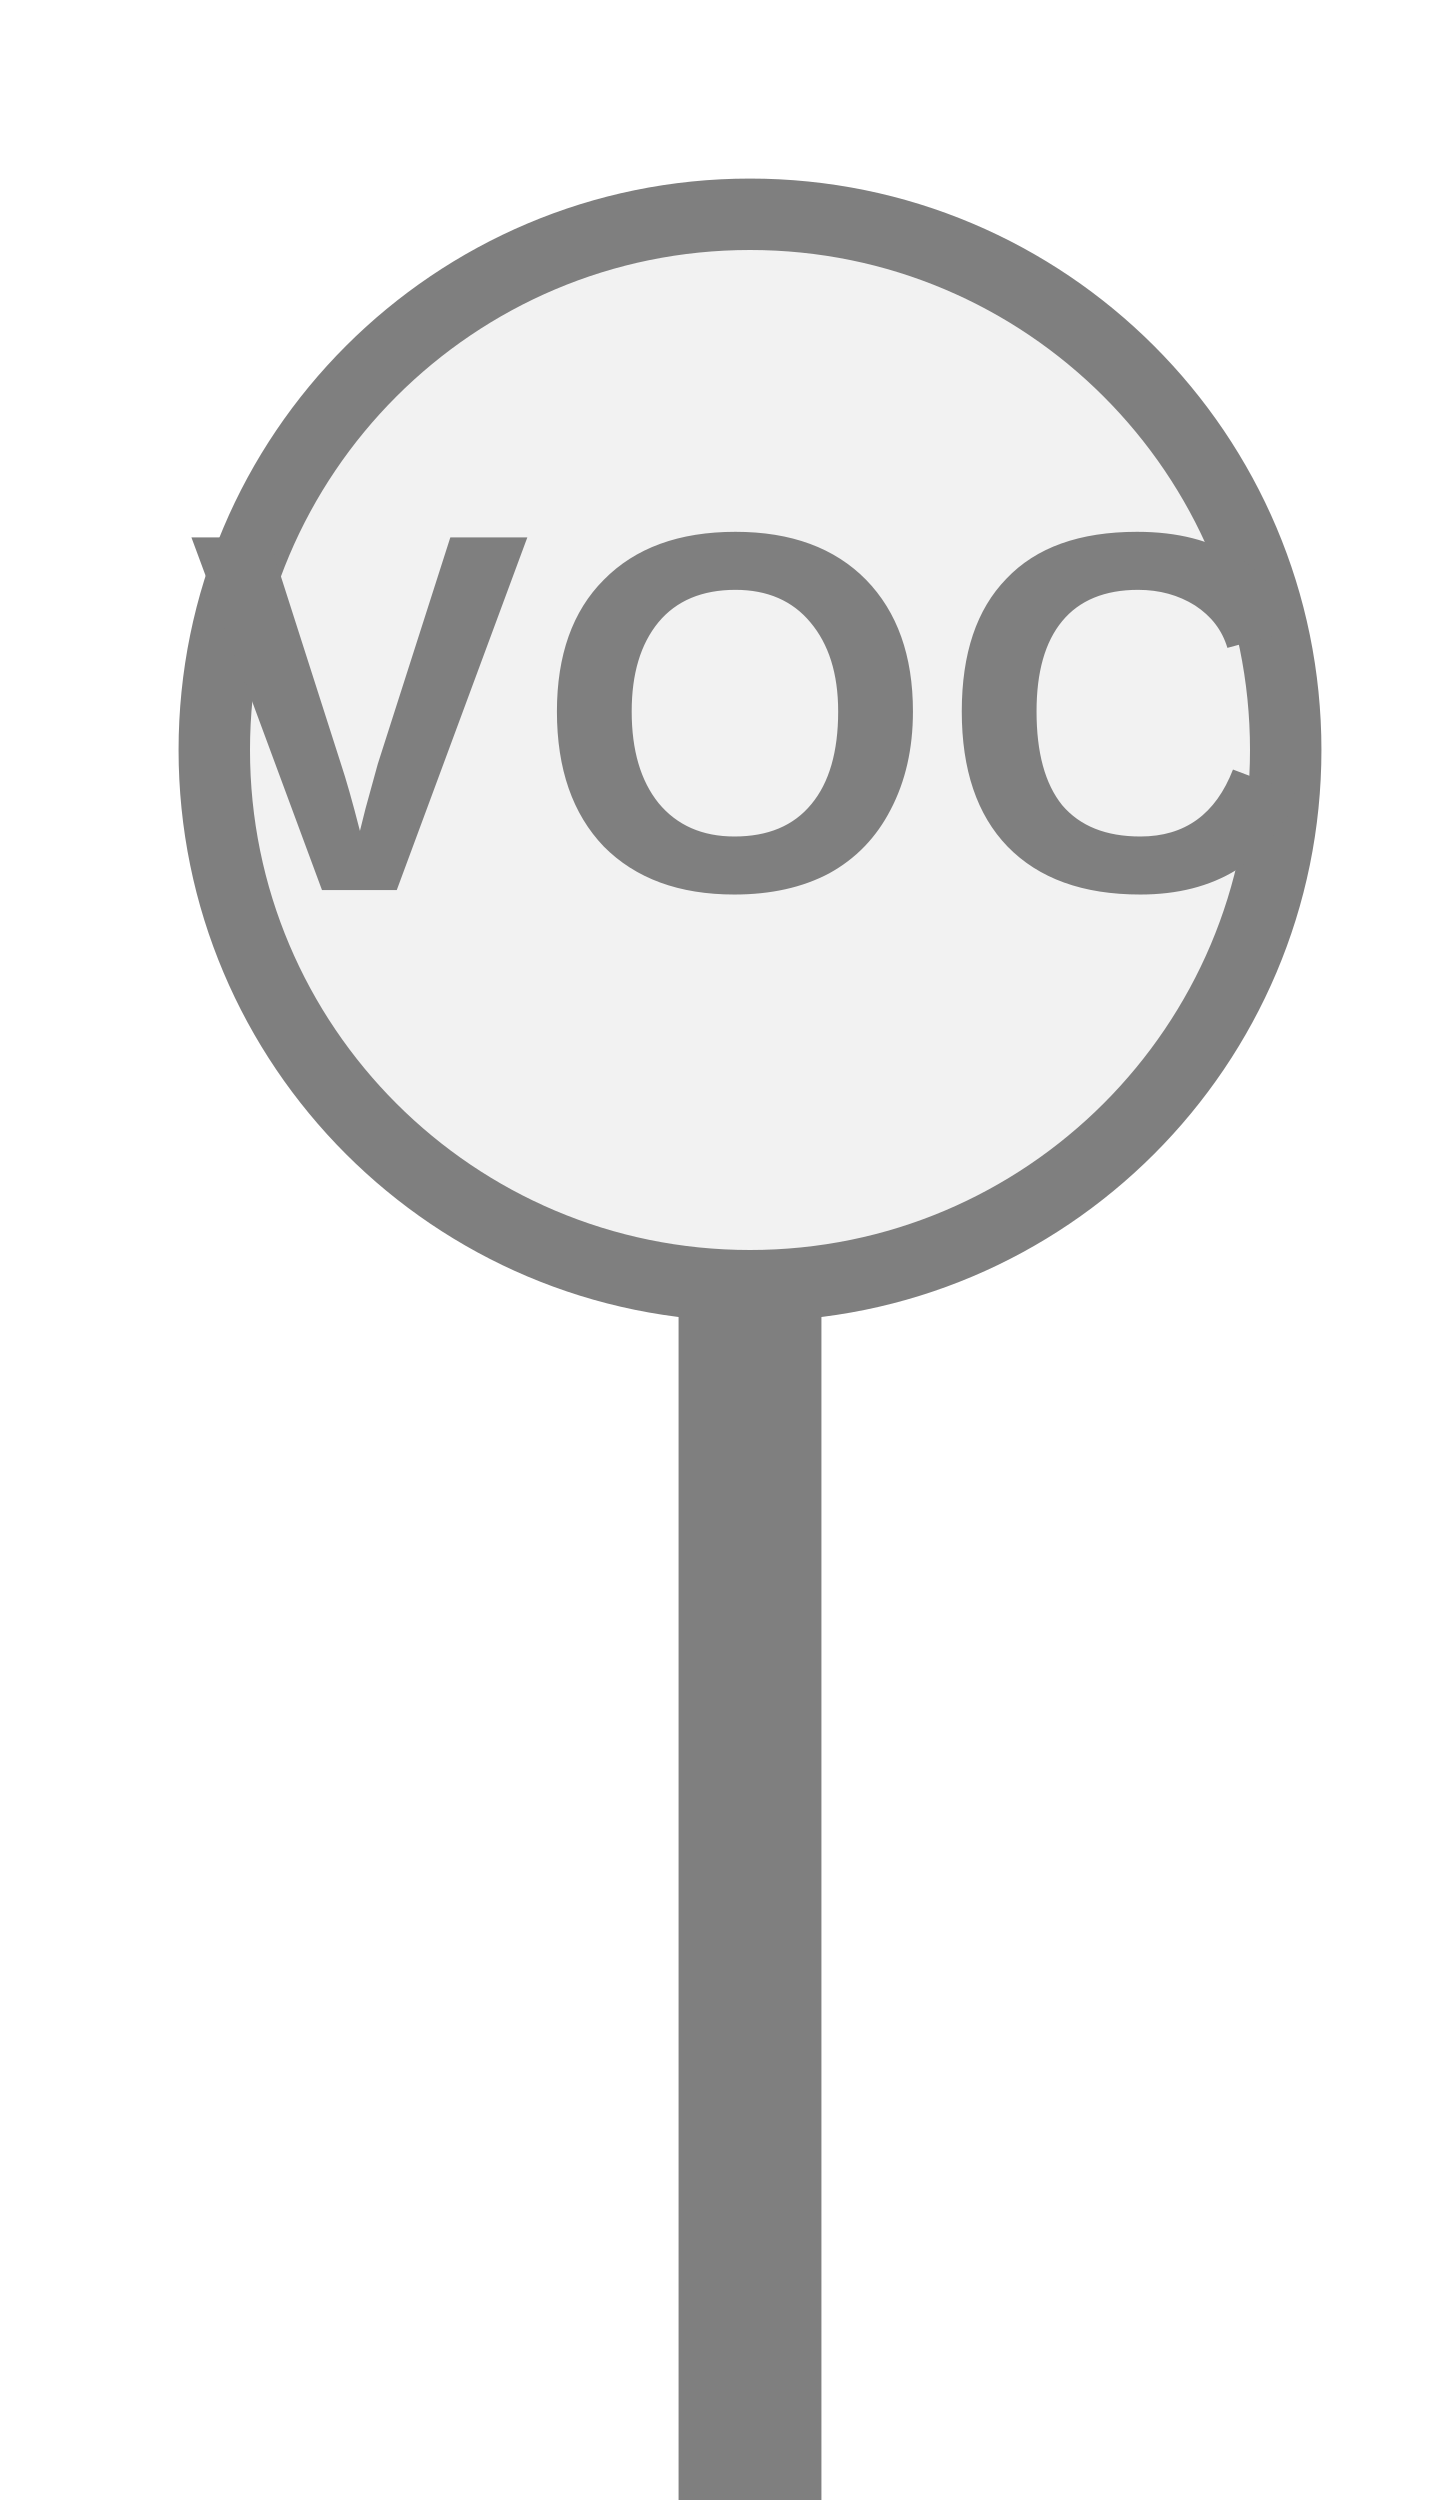
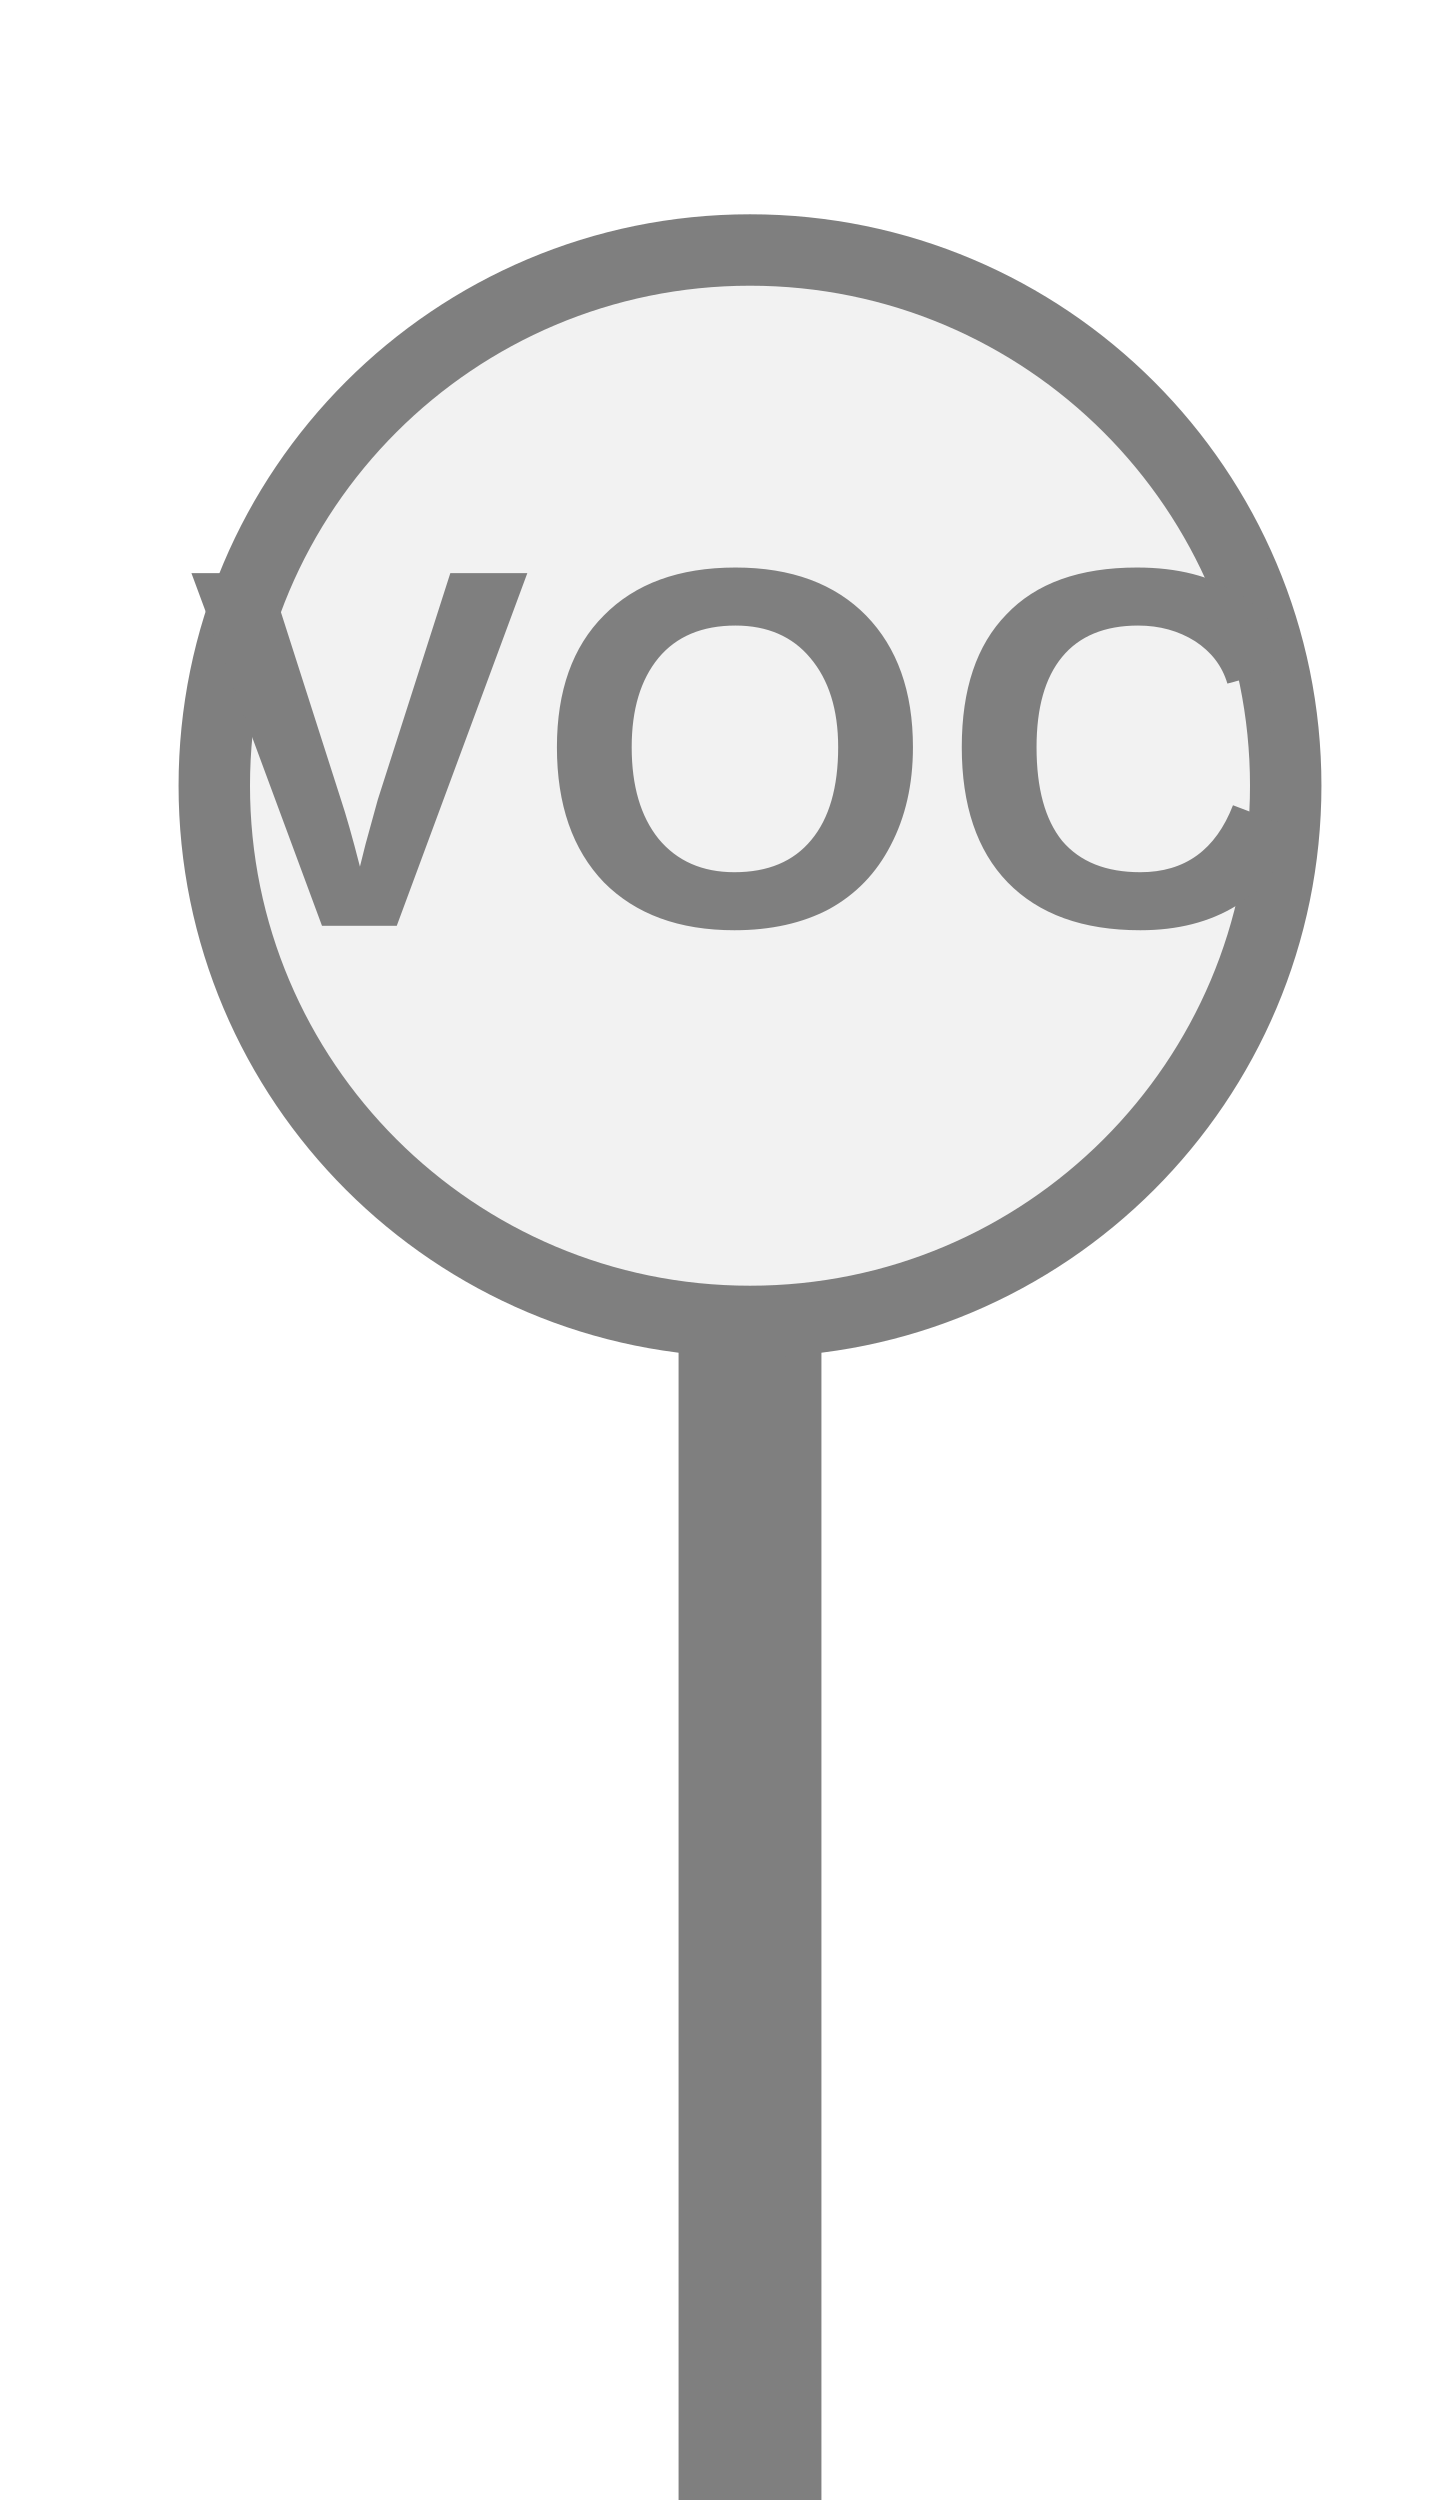
<svg xmlns="http://www.w3.org/2000/svg" width="20px" height="35px" viewBox="0 0 20 35">
-   <rect x="9.5" y="17" width="2" height="18" fill="#7f7f7f" />
-   <circle cx="10.5" cy="10.5" r="7.5" fill="#f2f2f2" stroke="#7f7f7f" stroke-width="1" />
-   <text x="10.5" y="10.42" fill="#7f7f7f" font-family="Arial, Helvetica, sans-serif" font-size="7.192px" font-style="normal" font-weight="600" letter-spacing="0.01em" text-anchor="middle" dominant-baseline="middle">VOC</text>
+   <rect x="9.5" y="17.5" width="2" height="17.5" fill="#7f7f7f" />
+   <circle cx="10.5" cy="11" r="7.5" fill="#f2f2f2" stroke="#7f7f7f" stroke-width="1" />
+   <text x="10.5" y="10.92" fill="#7f7f7f" font-family="Arial, Helvetica, sans-serif" font-size="7.192px" font-style="normal" font-weight="600" letter-spacing="0.01em" text-anchor="middle" dominant-baseline="middle">VOC</text>
</svg>
